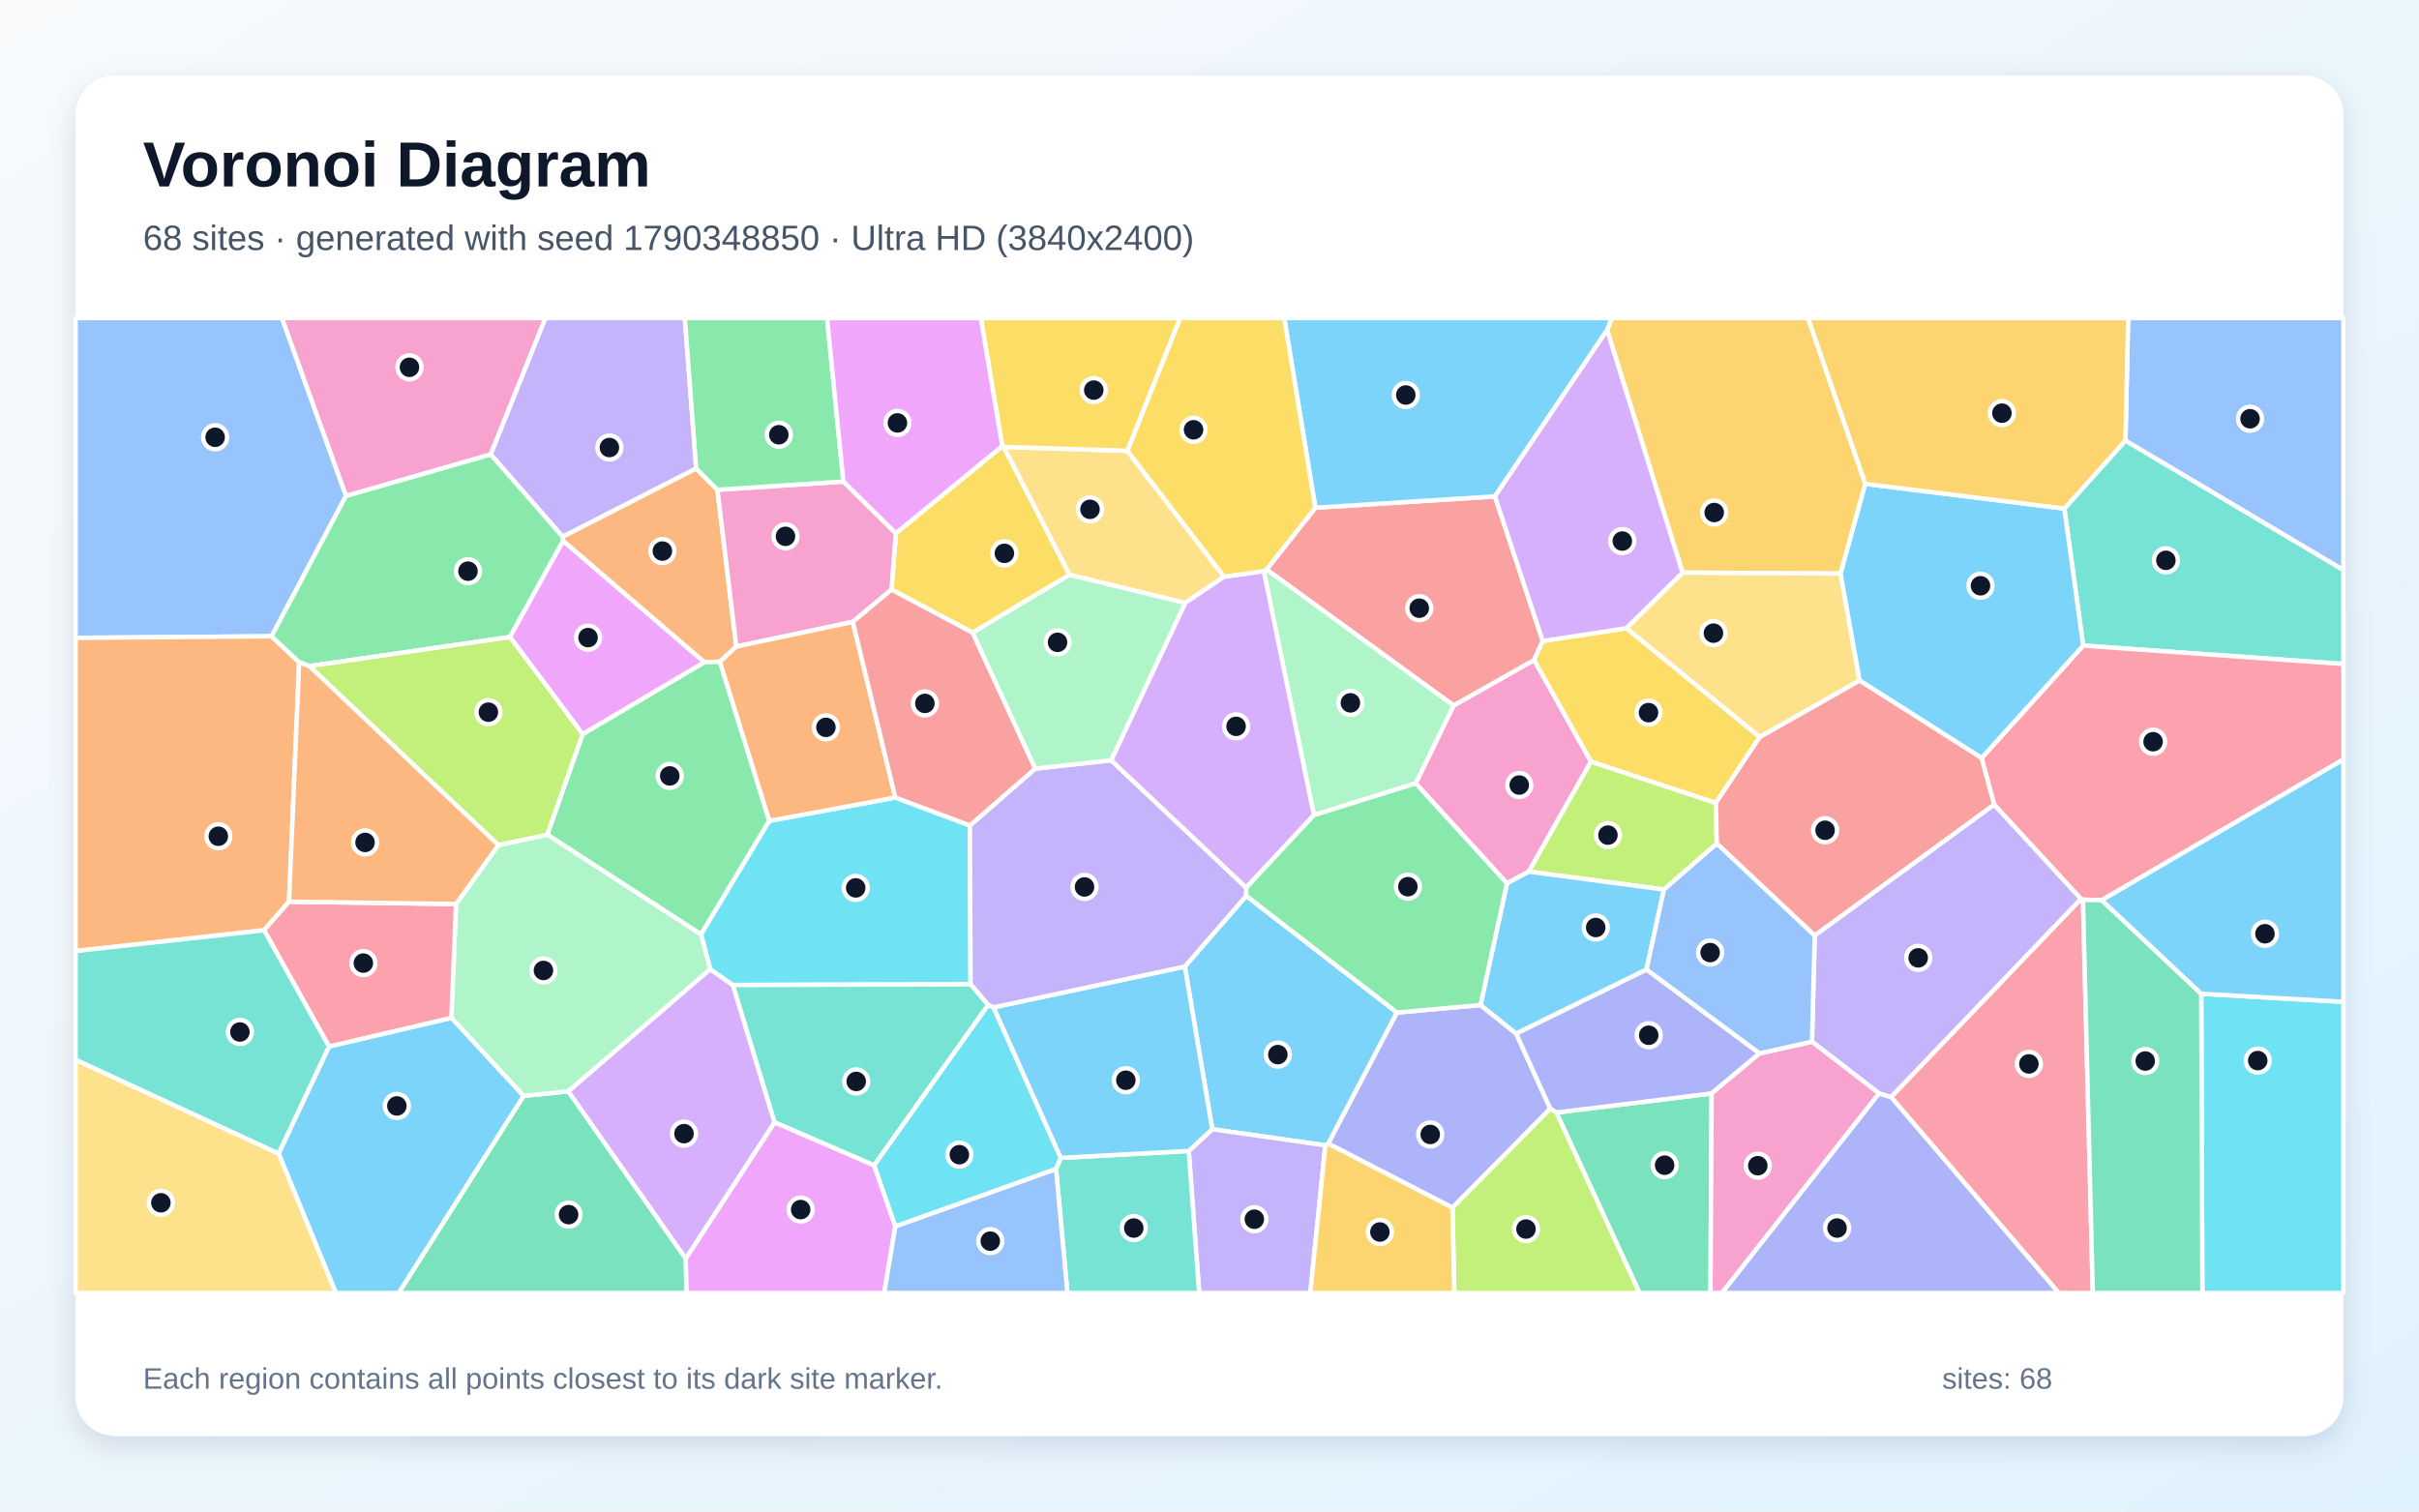
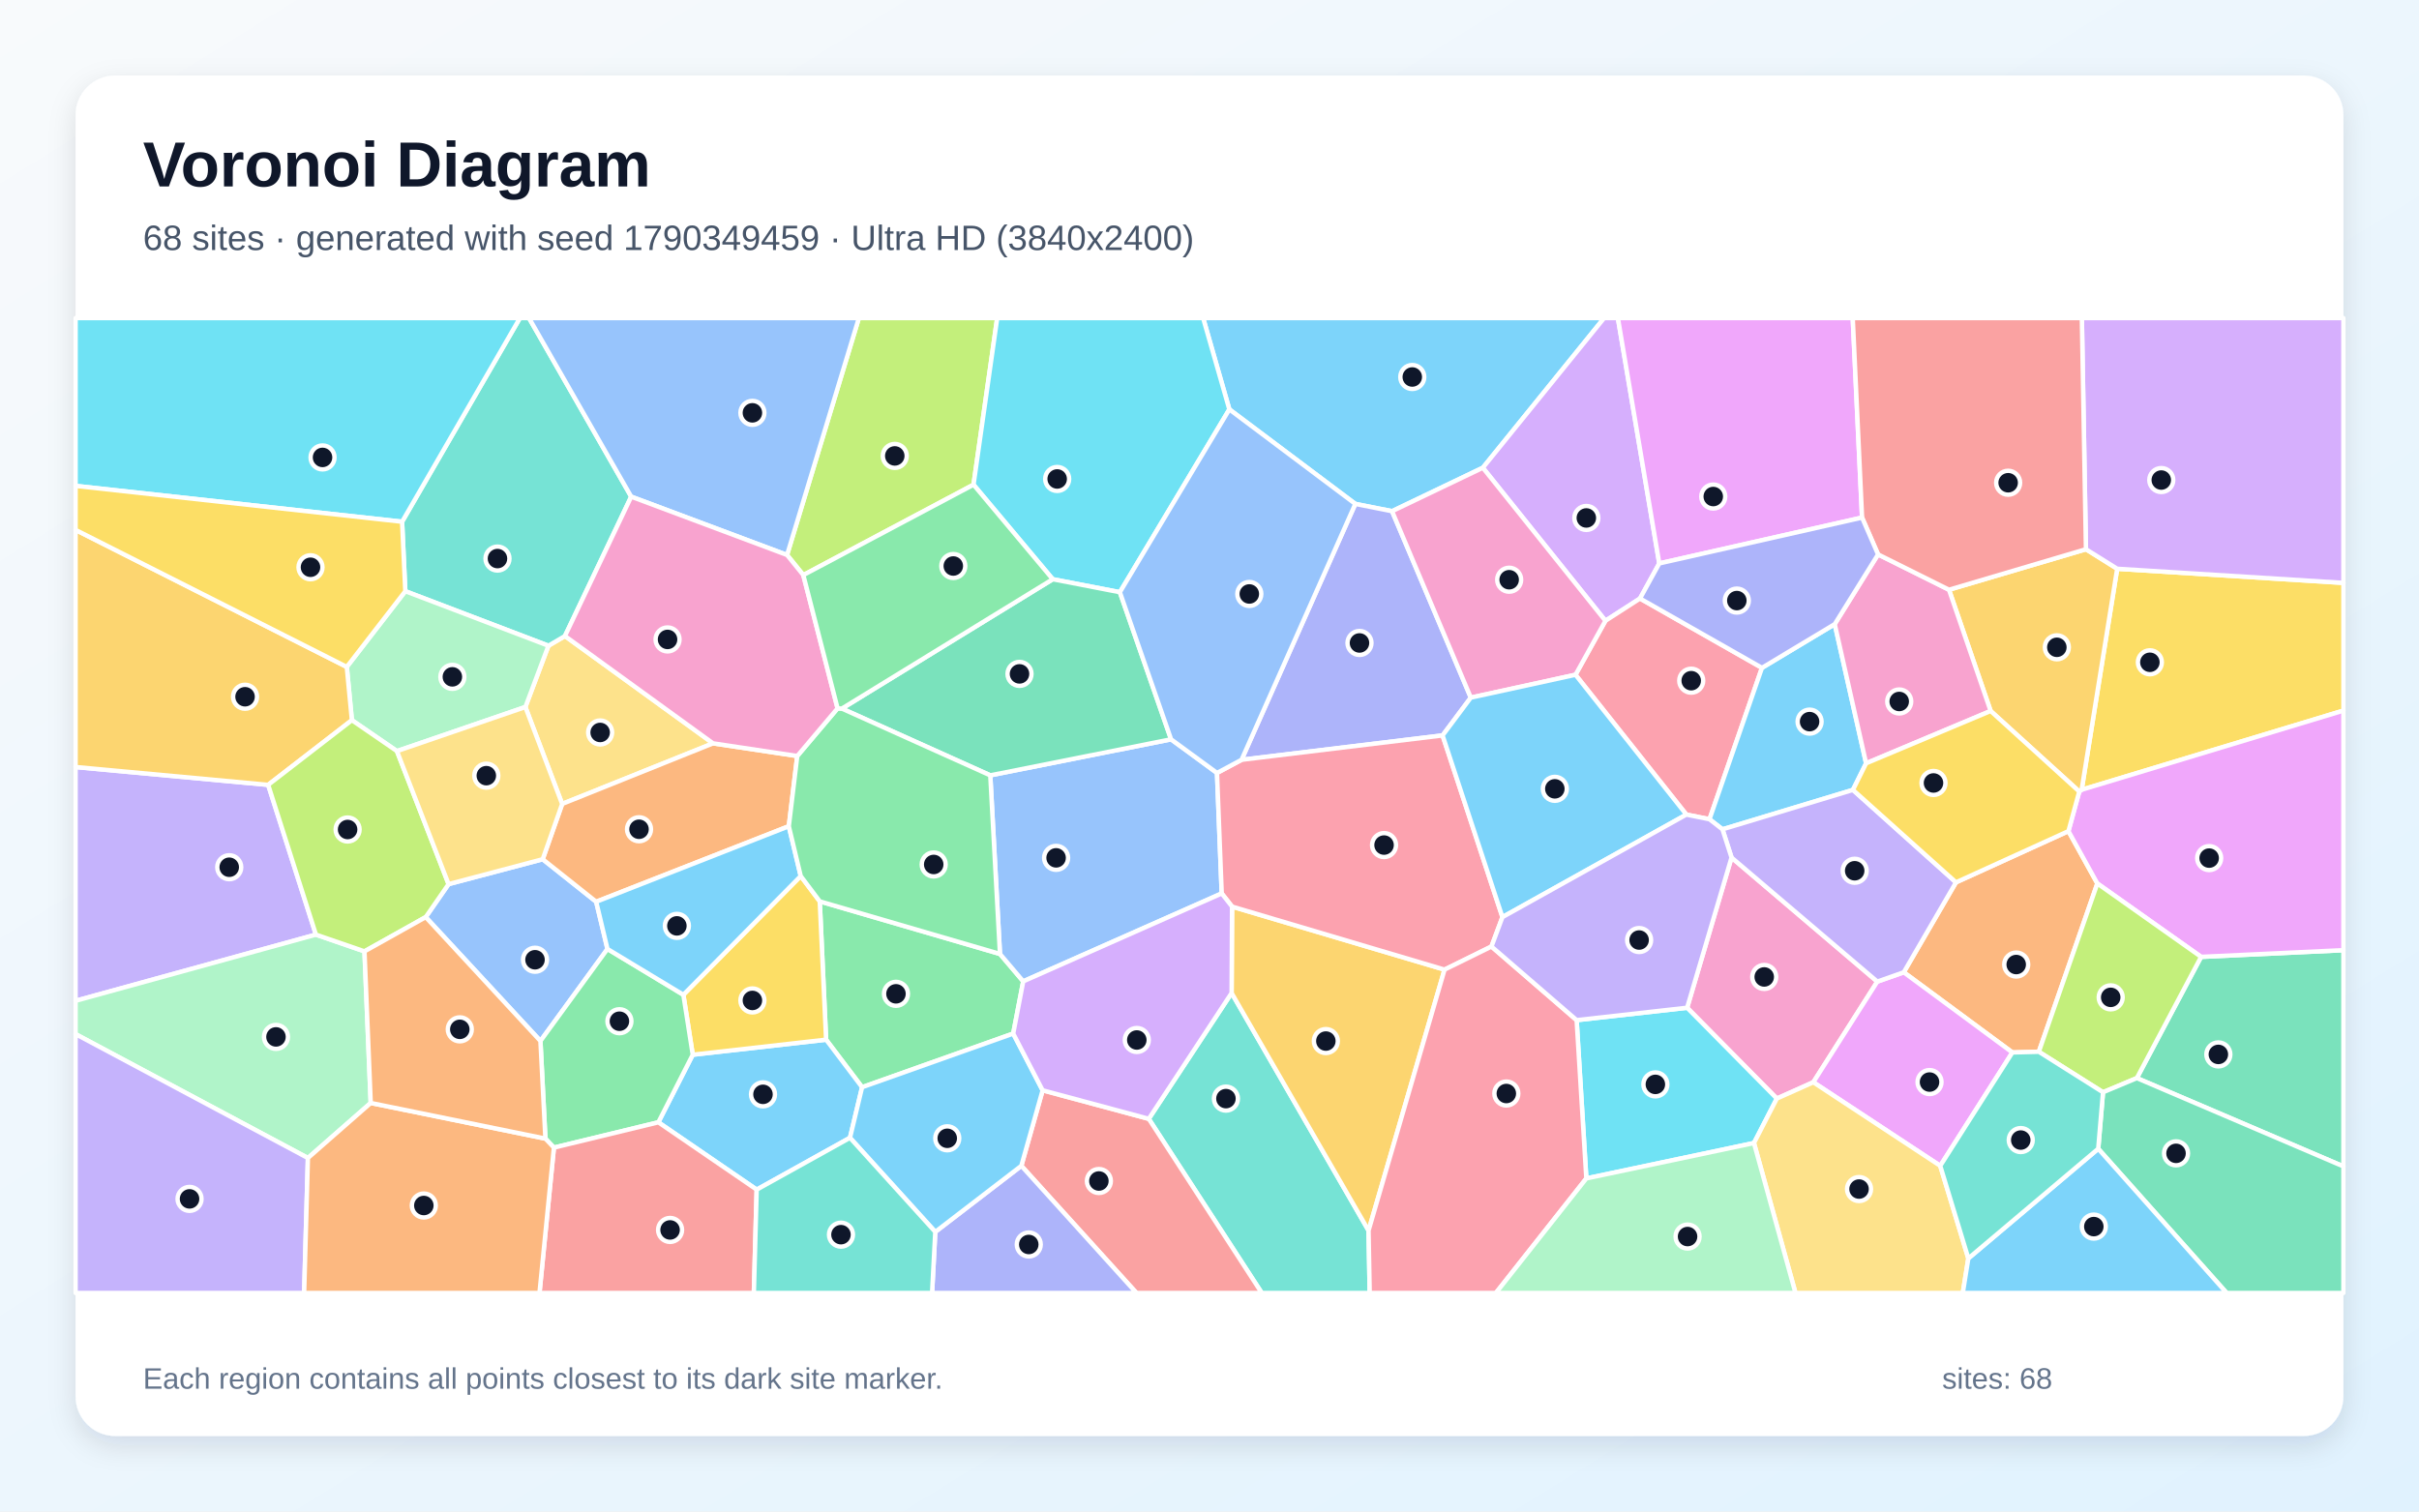
<svg xmlns="http://www.w3.org/2000/svg" width="3840" height="2400" viewBox="0 0 3840 2400" role="img" aria-labelledby="title description">
  <defs>
    <linearGradient id="background" x1="0" y1="0" x2="1" y2="1">
      <stop stop-color="#F8FAFC" />
      <stop offset="1" stop-color="#E0F2FE" />
    </linearGradient>
    <filter id="shadow" x="-5%" y="-5%" width="110%" height="110%">
      <feDropShadow dx="0" dy="15" stdDeviation="22" flood-color="#0F172A" flood-opacity=".12" />
    </filter>
  </defs>
  <rect width="3840" height="2400" fill="url(#background)" />
  <rect x="120" y="120" width="3600" height="2160" rx="63" fill="#FFFFFF" filter="url(#shadow)" />
  <g font-family="Arial, sans-serif">
    <text x="227" y="296" font-size="101" font-weight="700" fill="#0F172A">Voronoi Diagram</text>
-     <text x="227" y="397" font-size="56" fill="#475569">68 sites · generated with seed 1790348850 · Ultra HD (3840x2400)</text>
+     <text x="227" y="397" font-size="56" fill="#475569">68 sites · generated with seed 1790349459 · Ultra HD (3840x2400)</text>
  </g>
  <g stroke="#FFFFFF" stroke-width="7" stroke-linejoin="round">
-     <polygon points="2103.9,1818.6 1924.4,1793.0 1880.8,1534.7 1978.3,1422.4 2217.7,1607.7 2108.6,1815.9" fill="#38BDF8" fill-opacity="0.65" />
-     <polygon points="1105.2,743.9 893.2,852.3 778.8,721.4 865.7,505.0 1087.1,505.0" fill="#A78BFA" fill-opacity="0.65" />
-     <polygon points="2525.6,1209.2 2426.9,1384.0 2392.2,1402.6 2247.3,1243.8 2307.4,1120.2 2435.3,1047.9" fill="#F472B6" fill-opacity="0.65" />
-     <polygon points="1138.9,777.7 1168.8,1026.6 1142.8,1050.7 1118.0,1051.5 893.9,859.0 893.2,852.3 1105.2,743.9" fill="#FB923C" fill-opacity="0.65" />
-     <polygon points="1544.0,1004.5 1415.1,936.2 1422.1,846.7 1591.0,708.3 1593.4,709.6 1697.9,912.7" fill="#FACC15" fill-opacity="0.65" />
-     <polygon points="1221.3,1303.4 1112.8,1483.7 868.7,1325.3 924.8,1165.6 1118.0,1051.5 1142.8,1050.7" fill="#4ADE80" fill-opacity="0.65" />
-     <polygon points="3306.9,1025.1 3277.0,807.5 3374.0,699.4 3720.0,905.0 3720.0,1054.3" fill="#2DD4BF" fill-opacity="0.65" />
-     <polygon points="549.3,787.3 431.1,1010.3 120.0,1012.8 120.0,505.0 447.6,505.0" fill="#60A5FA" fill-opacity="0.65" />
-     <polygon points="1088.4,1998.5 1229.6,1781.8 1387.7,1850.3 1421.3,1947.2 1403.6,2053.0 1089.6,2053.0" fill="#E879F9" fill-opacity="0.65" />
-     <polygon points="2470.6,1766.5 2717.1,1736.2 2715.3,2053.0 2602.6,2053.0" fill="#34D399" fill-opacity="0.65" />
-     <polygon points="2088.0,806.2 2373.1,788.2 2449.0,1017.8 2435.3,1047.9 2307.4,1120.2 2010.5,904.2" fill="#F87171" fill-opacity="0.65" />
-     <polygon points="2305.7,1917.6 2108.6,1815.9 2217.7,1607.7 2350.2,1595.8 2406.8,1641.0 2461.0,1760.4" fill="#818CF8" fill-opacity="0.65" />
-     <polygon points="2961.1,768.3 2921.8,910.8 2670.9,909.2 2551.2,524.1 2558.5,505.0 2870.1,505.0" fill="#FBBF24" fill-opacity="0.65" />
-     <polygon points="2723.8,1274.8 2725.3,1339.5 2641.4,1412.4 2426.9,1384.0 2525.6,1209.2" fill="#A3E635" fill-opacity="0.65" />
-     <polygon points="901.9,1732.8 1127.3,1538.7 1163.5,1564.0 1229.6,1781.8 1088.4,1998.5" fill="#C084FC" fill-opacity="0.65" />
-     <polygon points="3336.4,1429.3 3306.6,1428.6 3303.3,1427.3 3165.6,1277.7 3145.6,1203.6 3306.9,1025.1 3720.0,1054.3 3720.0,1205.9" fill="#FB7185" fill-opacity="0.65" />
-     <polygon points="3494.3,1577.9 3720.0,1590.7 3720.0,2053.0 3496.1,2053.0" fill="#22D3EE" fill-opacity="0.65" />
-     <polygon points="2085.7,1294.3 2006.1,906.7 2010.5,904.2 2307.4,1120.2 2247.3,1243.8" fill="#86EFAC" fill-opacity="0.65" />
-     <polygon points="2670.9,909.2 2921.8,910.8 2952.0,1080.6 2793.4,1170.4 2581.6,997.5" fill="#FCD34D" fill-opacity="0.65" />
-     <polygon points="2551.2,524.1 2373.1,788.2 2088.0,806.2 2038.6,505.0 2558.5,505.0" fill="#38BDF8" fill-opacity="0.65" />
-     <polygon points="3145.6,1203.6 2952.0,1080.6 2921.8,910.8 2961.1,768.3 3277.0,807.5 3306.9,1025.1" fill="#38BDF8" fill-opacity="0.65" />
-     <polygon points="1887.0,1827.5 1924.4,1793.0 2103.9,1818.6 2080.0,2053.0 1903.6,2053.0" fill="#A78BFA" fill-opacity="0.65" />
-     <polygon points="1353.8,987.4 1168.8,1026.6 1138.9,777.7 1338.8,764.6 1422.1,846.7 1415.1,936.2" fill="#F472B6" fill-opacity="0.65" />
-     <polygon points="458.8,1431.7 419.2,1477.1 120.0,1510.1 120.0,1012.8 431.1,1010.3 474.9,1051.6" fill="#FB923C" fill-opacity="0.65" />
-     <polygon points="2581.6,997.5 2793.4,1170.4 2723.8,1274.8 2525.6,1209.2 2435.3,1047.9 2449.0,1017.8" fill="#FACC15" fill-opacity="0.65" />
-     <polygon points="809.5,1011.5 491.1,1057.7 474.9,1051.6 431.1,1010.3 549.3,787.3 778.8,721.4 893.2,852.3 893.9,859.0" fill="#4ADE80" fill-opacity="0.65" />
-     <polygon points="1676.4,1856.0 1683.7,1838.5 1887.0,1827.5 1903.6,2053.0 1694.4,2053.0" fill="#2DD4BF" fill-opacity="0.65" />
-     <polygon points="3374.0,699.4 3378.3,505.0 3720.0,505.0 3720.0,905.0" fill="#60A5FA" fill-opacity="0.65" />
-     <polygon points="924.8,1165.6 809.5,1011.5 893.9,859.0 1118.0,1051.5" fill="#E879F9" fill-opacity="0.65" />
-     <polygon points="831.1,1740.1 901.9,1732.8 1088.4,1998.5 1089.6,2053.0 632.9,2053.0" fill="#34D399" fill-opacity="0.65" />
-     <polygon points="3145.6,1203.6 3165.6,1277.7 2880.7,1485.6 2725.3,1339.5 2723.8,1274.8 2793.4,1170.4 2952.0,1080.6" fill="#F87171" fill-opacity="0.65" />
-     <polygon points="2613.7,1539.3 2793.2,1672.6 2717.1,1736.2 2470.6,1766.5 2461.0,1760.4 2406.8,1641.0" fill="#818CF8" fill-opacity="0.65" />
-     <polygon points="3374.0,699.4 3277.0,807.5 2961.1,768.3 2870.1,505.0 3378.3,505.0" fill="#FBBF24" fill-opacity="0.65" />
-     <polygon points="2305.7,1917.6 2461.0,1760.4 2470.6,1766.5 2602.6,2053.0 2308.5,2053.0" fill="#A3E635" fill-opacity="0.65" />
-     <polygon points="2551.2,524.1 2670.9,909.2 2581.6,997.5 2449.0,1017.8 2373.1,788.2" fill="#C084FC" fill-opacity="0.65" />
-     <polygon points="3001.8,1741.8 3303.3,1427.3 3306.6,1428.6 3322.2,2053.0 3268.1,2053.0" fill="#FB7185" fill-opacity="0.65" />
-     <polygon points="1421.2,1266.3 1539.6,1310.7 1540.7,1562.9 1163.5,1564.0 1127.3,1538.7 1112.8,1483.7 1221.3,1303.4" fill="#22D3EE" fill-opacity="0.65" />
-     <polygon points="831.1,1740.1 716.5,1616.1 723.9,1435.4 791.1,1341.8 868.7,1325.3 1112.8,1483.7 1127.3,1538.7 901.9,1732.8" fill="#86EFAC" fill-opacity="0.65" />
-     <polygon points="1789.7,715.8 1943.2,915.7 1881.3,957.4 1697.9,912.7 1593.4,709.6" fill="#FCD34D" fill-opacity="0.65" />
-     <polygon points="442.2,1831.6 522.2,1661.6 716.5,1616.1 831.1,1740.1 632.9,2053.0 533.1,2053.0" fill="#38BDF8" fill-opacity="0.65" />
-     <polygon points="1683.7,1838.5 1577.0,1599.6 1880.8,1534.7 1924.4,1793.0 1887.0,1827.5" fill="#38BDF8" fill-opacity="0.65" />
-     <polygon points="1577.0,1599.6 1568.6,1595.8 1540.7,1562.9 1539.6,1310.7 1643.4,1220.4 1763.8,1207.1 1978.3,1409.4 1978.3,1422.4 1880.8,1534.7" fill="#A78BFA" fill-opacity="0.65" />
-     <polygon points="549.3,787.3 447.6,505.0 865.7,505.0 778.8,721.4" fill="#F472B6" fill-opacity="0.65" />
-     <polygon points="1421.2,1266.3 1221.3,1303.4 1142.8,1050.7 1168.8,1026.6 1353.8,987.4" fill="#FB923C" fill-opacity="0.65" />
-     <polygon points="1789.7,715.8 1593.4,709.6 1591.0,708.3 1557.0,505.0 1873.5,505.0" fill="#FACC15" fill-opacity="0.65" />
-     <polygon points="1338.8,764.6 1138.9,777.7 1105.2,743.9 1087.1,505.0 1312.9,505.0" fill="#4ADE80" fill-opacity="0.65" />
-     <polygon points="1568.6,1595.8 1387.7,1850.3 1229.6,1781.8 1163.5,1564.0 1540.7,1562.9" fill="#2DD4BF" fill-opacity="0.65" />
-     <polygon points="1421.3,1947.2 1676.4,1856.0 1694.4,2053.0 1403.6,2053.0" fill="#60A5FA" fill-opacity="0.65" />
-     <polygon points="1591.0,708.3 1422.1,846.7 1338.8,764.6 1312.9,505.0 1557.0,505.0" fill="#E879F9" fill-opacity="0.65" />
-     <polygon points="3306.6,1428.6 3336.4,1429.3 3494.3,1577.9 3496.1,2053.0 3322.2,2053.0" fill="#34D399" fill-opacity="0.65" />
-     <polygon points="1643.4,1220.4 1539.6,1310.7 1421.2,1266.3 1353.8,987.4 1415.1,936.2 1544.0,1004.5" fill="#F87171" fill-opacity="0.65" />
-     <polygon points="2982.7,1736.0 3001.8,1741.8 3268.1,2053.0 2733.2,2053.0" fill="#818CF8" fill-opacity="0.65" />
-     <polygon points="2103.9,1818.6 2108.6,1815.9 2305.7,1917.6 2308.5,2053.0 2080.0,2053.0" fill="#FBBF24" fill-opacity="0.65" />
-     <polygon points="791.1,1341.8 491.1,1057.7 809.5,1011.5 924.8,1165.6 868.7,1325.3" fill="#A3E635" fill-opacity="0.65" />
-     <polygon points="1881.3,957.4 1943.2,915.7 2006.1,906.7 2085.7,1294.3 1978.3,1409.4 1763.8,1207.1" fill="#C084FC" fill-opacity="0.65" />
-     <polygon points="522.2,1661.6 419.2,1477.1 458.8,1431.7 723.9,1435.4 716.5,1616.1" fill="#FB7185" fill-opacity="0.65" />
-     <polygon points="1421.3,1947.2 1387.7,1850.3 1568.6,1595.8 1577.0,1599.6 1683.7,1838.5 1676.4,1856.0" fill="#22D3EE" fill-opacity="0.65" />
-     <polygon points="1763.8,1207.1 1643.4,1220.4 1544.0,1004.5 1697.9,912.7 1881.3,957.4" fill="#86EFAC" fill-opacity="0.65" />
-     <polygon points="120.0,1682.6 442.2,1831.6 533.1,2053.0 120.0,2053.0" fill="#FCD34D" fill-opacity="0.65" />
-     <polygon points="3494.3,1577.9 3336.4,1429.3 3720.0,1205.9 3720.0,1590.7" fill="#38BDF8" fill-opacity="0.65" />
-     <polygon points="2613.7,1539.3 2406.8,1641.0 2350.2,1595.8 2392.2,1402.6 2426.9,1384.0 2641.4,1412.4" fill="#38BDF8" fill-opacity="0.65" />
-     <polygon points="3001.8,1741.8 2982.7,1736.0 2876.4,1654.0 2880.7,1485.6 3165.6,1277.7 3303.3,1427.3" fill="#A78BFA" fill-opacity="0.65" />
-     <polygon points="2717.1,1736.2 2793.2,1672.6 2876.4,1654.0 2982.7,1736.0 2733.2,2053.0 2715.3,2053.0" fill="#F472B6" fill-opacity="0.65" />
-     <polygon points="791.1,1341.8 723.9,1435.4 458.8,1431.7 474.9,1051.6 491.1,1057.7" fill="#FB923C" fill-opacity="0.65" />
-     <polygon points="2088.0,806.2 2010.5,904.2 2006.1,906.7 1943.2,915.7 1789.7,715.8 1873.5,505.0 2038.6,505.0" fill="#FACC15" fill-opacity="0.65" />
-     <polygon points="2350.2,1595.8 2217.7,1607.7 1978.3,1422.4 1978.3,1409.4 2085.7,1294.3 2247.3,1243.8 2392.2,1402.6" fill="#4ADE80" fill-opacity="0.65" />
-     <polygon points="120.0,1682.6 120.0,1510.1 419.2,1477.1 522.2,1661.6 442.2,1831.6" fill="#2DD4BF" fill-opacity="0.65" />
-     <polygon points="2880.7,1485.6 2876.4,1654.0 2793.2,1672.6 2613.7,1539.3 2641.4,1412.4 2725.3,1339.5" fill="#60A5FA" fill-opacity="0.65" />
+     <polygon points="2353.9,742.7 2209.8,811.7 2151.5,800.1 1951.5,650.0 1909.9,505.0 2546.4,505.0" fill="#38BDF8" fill-opacity="0.65" />
+     <polygon points="501.5,1484.0 120.0,1589.1 120.0,1217.9 425.7,1246.2" fill="#A78BFA" fill-opacity="0.65" />
+     <polygon points="2820.6,1744.3 2678.2,1600.1 2748.7,1361.6 2980.1,1558.6 2878.5,1718.4" fill="#F472B6" fill-opacity="0.65" />
+     <polygon points="3283.5,1319.7 3329.4,1402.8 3236.5,1670.0 3194.5,1671.1 3022.1,1543.8 3105.0,1401.0" fill="#FB923C" fill-opacity="0.65" />
+     <polygon points="3304.5,1254.0 3360.9,903.1 3720.0,925.5 3720.0,1128.3" fill="#FACC15" fill-opacity="0.65" />
+     <polygon points="1608.4,1641.1 1368.5,1726.3 1311.4,1650.8 1301.3,1431.2 1587.4,1514.7 1624.3,1558.2" fill="#4ADE80" fill-opacity="0.65" />
+     <polygon points="1823.6,1776.5 1955.1,1576.7 2172.5,1953.9 2174.3,2053.0 2003.0,2053.0" fill="#2DD4BF" fill-opacity="0.65" />
+     <polygon points="861.5,1364.3 946.4,1431.8 964.3,1506.8 857.9,1652.9 675.8,1456.2 712.1,1403.8" fill="#60A5FA" fill-opacity="0.65" />
+     <polygon points="3080.0,1851.1 2878.5,1718.4 2980.1,1558.6 3022.1,1543.8 3194.5,1671.1" fill="#E879F9" fill-opacity="0.65" />
+     <polygon points="3392.1,1711.8 3494.1,1519.3 3720.0,1508.7 3720.0,1852.0" fill="#34D399" fill-opacity="0.65" />
+     <polygon points="1621.3,1851.1 1655.1,1731.2 1823.6,1776.5 2003.0,2053.0 1804.1,2053.0" fill="#F87171" fill-opacity="0.65" />
+     <polygon points="2334.8,1107.7 2290.0,1167.7 1970.9,1206.4 2151.5,800.1 2209.8,811.7" fill="#818CF8" fill-opacity="0.65" />
+     <polygon points="2172.5,1953.9 1955.1,1576.7 1955.8,1439.5 2293.1,1539.6" fill="#FBBF24" fill-opacity="0.65" />
+     <polygon points="1545.4,769.6 1275.2,913.1 1249.4,881.2 1363.4,505.0 1583.0,505.0" fill="#A3E635" fill-opacity="0.65" />
+     <polygon points="2634.0,894.6 2603.4,950.3 2548.5,985.7 2353.9,742.7 2546.4,505.0 2568.3,505.0" fill="#C084FC" fill-opacity="0.65" />
+     <polygon points="2677.0,1293.4 2501.0,1071.4 2548.5,985.7 2603.4,950.3 2797.0,1060.4 2713.7,1300.8" fill="#FB7185" fill-opacity="0.65" />
+     <polygon points="1777.7,940.3 1671.2,919.7 1545.4,769.6 1583.0,505.0 1909.9,505.0 1951.5,650.0" fill="#22D3EE" fill-opacity="0.65" />
+     <polygon points="588.5,1751.3 488.8,1838.7 120.0,1642.0 120.0,1589.1 501.5,1484.0 578.6,1510.6" fill="#86EFAC" fill-opacity="0.65" />
+     <polygon points="834.0,1122.6 870.6,1025.3 896.8,1009.9 1131.9,1180.3 892.4,1276.5" fill="#FCD34D" fill-opacity="0.65" />
+     <polygon points="2713.7,1300.8 2797.0,1060.4 2912.5,991.0 2962.3,1212.0 2941.4,1254.2 2734.3,1316.8" fill="#38BDF8" fill-opacity="0.65" />
+     <polygon points="1349.3,1806.6 1201.2,1888.9 1045.1,1782.0 1099.7,1674.7 1311.4,1650.8 1368.5,1726.3" fill="#38BDF8" fill-opacity="0.65" />
+     <polygon points="2734.3,1316.8 2941.4,1254.2 3105.0,1401.0 3022.1,1543.8 2980.1,1558.6 2748.7,1361.6" fill="#A78BFA" fill-opacity="0.65" />
+     <polygon points="2548.5,985.7 2501.0,1071.4 2334.8,1107.7 2209.8,811.7 2353.9,742.7" fill="#F472B6" fill-opacity="0.65" />
+     <polygon points="1265.6,1200.4 1252.2,1311.9 946.4,1431.8 861.5,1364.3 892.4,1276.5 1131.9,1180.3" fill="#FB923C" fill-opacity="0.65" />
+     <polygon points="1099.7,1674.7 1084.8,1579.5 1271.1,1391.0 1301.3,1431.2 1311.4,1650.8" fill="#FACC15" fill-opacity="0.65" />
+     <polygon points="879.3,1822.2 865.8,1807.9 857.9,1652.9 964.3,1506.8 1084.8,1579.5 1099.7,1674.7 1045.1,1782.0" fill="#4ADE80" fill-opacity="0.65" />
+     <polygon points="1002.0,788.6 896.8,1009.9 870.6,1025.3 643.4,938.7 638.3,828.4 825.3,505.0 839.8,505.0" fill="#2DD4BF" fill-opacity="0.65" />
+     <polygon points="1572.0,1231.1 1859.0,1173.9 1931.9,1227.3 1939.4,1418.6 1624.3,1558.2 1587.4,1514.7" fill="#60A5FA" fill-opacity="0.65" />
+     <polygon points="3494.1,1519.3 3329.4,1402.8 3283.5,1319.7 3300.7,1256.8 3304.5,1254.0 3720.0,1128.3 3720.0,1508.7" fill="#E879F9" fill-opacity="0.65" />
+     <polygon points="1671.2,919.7 1777.7,940.3 1859.0,1173.9 1572.0,1231.1 1336.4,1125.1" fill="#34D399" fill-opacity="0.65" />
+     <polygon points="879.3,1822.2 1045.1,1782.0 1201.2,1888.9 1196.7,2053.0 856.4,2053.0" fill="#F87171" fill-opacity="0.65" />
+     <polygon points="1484.7,1956.0 1621.3,1851.1 1804.1,2053.0 1479.6,2053.0" fill="#818CF8" fill-opacity="0.65" />
+     <polygon points="3160.0,1128.9 3093.9,936.4 3311.3,872.1 3360.9,903.1 3304.5,1254.0 3300.7,1256.8" fill="#FBBF24" fill-opacity="0.65" />
+     <polygon points="3494.1,1519.3 3392.1,1711.8 3338.4,1734.3 3236.5,1670.0 3329.4,1402.8" fill="#A3E635" fill-opacity="0.65" />
+     <polygon points="3360.9,903.1 3311.3,872.1 3304.8,505.0 3720.0,505.0 3720.0,925.5" fill="#C084FC" fill-opacity="0.65" />
+     <polygon points="2385.0,1456.2 2367.6,1502.9 2293.1,1539.6 1955.8,1439.5 1939.4,1418.6 1931.9,1227.3 1970.9,1206.4 2290.0,1167.7" fill="#FB7185" fill-opacity="0.65" />
+     <polygon points="2518.2,1871.1 2502.8,1619.8 2678.2,1600.1 2820.6,1744.3 2784.3,1814.9" fill="#22D3EE" fill-opacity="0.65" />
+     <polygon points="630.1,1192.6 558.6,1143.5 550.5,1058.9 643.4,938.7 870.6,1025.3 834.0,1122.6" fill="#86EFAC" fill-opacity="0.65" />
+     <polygon points="2784.3,1814.9 2820.6,1744.3 2878.5,1718.4 3080.0,1851.1 3124.6,1998.1 3115.8,2053.0 2850.2,2053.0" fill="#FCD34D" fill-opacity="0.65" />
+     <polygon points="1349.3,1806.6 1368.5,1726.3 1608.4,1641.1 1655.1,1731.2 1621.3,1851.1 1484.7,1956.0" fill="#38BDF8" fill-opacity="0.65" />
+     <polygon points="1271.1,1391.0 1084.8,1579.5 964.3,1506.8 946.4,1431.8 1252.2,1311.9" fill="#38BDF8" fill-opacity="0.65" />
+     <polygon points="120.0,1642.0 488.8,1838.7 482.8,2053.0 120.0,2053.0" fill="#A78BFA" fill-opacity="0.65" />
+     <polygon points="2981.3,880.3 3093.9,936.4 3160.0,1128.9 2962.3,1212.0 2912.5,991.0" fill="#F472B6" fill-opacity="0.65" />
+     <polygon points="488.8,1838.7 588.5,1751.3 865.8,1807.9 879.3,1822.2 856.4,2053.0 482.8,2053.0" fill="#FB923C" fill-opacity="0.65" />
+     <polygon points="2941.4,1254.2 2962.3,1212.0 3160.0,1128.9 3300.7,1256.8 3283.5,1319.7 3105.0,1401.0" fill="#FACC15" fill-opacity="0.65" />
+     <polygon points="1271.1,1391.0 1252.2,1311.9 1265.6,1200.4 1329.6,1124.7 1336.4,1125.1 1572.0,1231.1 1587.4,1514.7 1301.3,1431.2" fill="#4ADE80" fill-opacity="0.65" />
+     <polygon points="1201.2,1888.9 1349.3,1806.6 1484.7,1956.0 1479.6,2053.0 1196.7,2053.0" fill="#2DD4BF" fill-opacity="0.65" />
+     <polygon points="1249.4,881.2 1002.0,788.6 839.8,505.0 1363.4,505.0" fill="#60A5FA" fill-opacity="0.65" />
+     <polygon points="2955.9,821.8 2634.0,894.6 2568.3,505.0 2941.1,505.0" fill="#E879F9" fill-opacity="0.65" />
+     <polygon points="3330.8,1824.0 3338.4,1734.3 3392.1,1711.8 3720.0,1852.0 3720.0,2053.0 3534.7,2053.0" fill="#34D399" fill-opacity="0.65" />
+     <polygon points="3311.3,872.1 3093.9,936.4 2981.3,880.3 2955.9,821.8 2941.1,505.0 3304.8,505.0" fill="#F87171" fill-opacity="0.65" />
+     <polygon points="2955.9,821.8 2981.3,880.3 2912.5,991.0 2797.0,1060.4 2603.4,950.3 2634.0,894.6" fill="#818CF8" fill-opacity="0.65" />
+     <polygon points="550.5,1058.9 558.6,1143.5 425.7,1246.2 120.0,1217.9 120.0,841.4" fill="#FBBF24" fill-opacity="0.65" />
+     <polygon points="558.6,1143.5 630.1,1192.6 712.1,1403.8 675.8,1456.2 578.6,1510.6 501.5,1484.0 425.7,1246.2" fill="#A3E635" fill-opacity="0.65" />
+     <polygon points="1655.1,1731.2 1608.4,1641.1 1624.3,1558.2 1939.4,1418.6 1955.8,1439.5 1955.1,1576.7 1823.6,1776.5" fill="#C084FC" fill-opacity="0.65" />
+     <polygon points="2172.5,1953.9 2293.1,1539.6 2367.6,1502.9 2502.8,1619.8 2518.2,1871.1 2374.6,2053.0 2174.3,2053.0" fill="#FB7185" fill-opacity="0.65" />
+     <polygon points="638.3,828.4 120.0,771.5 120.0,505.0 825.3,505.0" fill="#22D3EE" fill-opacity="0.65" />
+     <polygon points="2518.2,1871.1 2784.3,1814.9 2850.2,2053.0 2374.6,2053.0" fill="#86EFAC" fill-opacity="0.65" />
+     <polygon points="630.1,1192.6 834.0,1122.6 892.4,1276.5 861.5,1364.3 712.1,1403.8" fill="#FCD34D" fill-opacity="0.65" />
+     <polygon points="2385.0,1456.2 2290.0,1167.7 2334.8,1107.7 2501.0,1071.4 2677.0,1293.4" fill="#38BDF8" fill-opacity="0.65" />
+     <polygon points="3124.6,1998.1 3330.8,1824.0 3534.7,2053.0 3115.8,2053.0" fill="#38BDF8" fill-opacity="0.65" />
+     <polygon points="2502.8,1619.8 2367.6,1502.9 2385.0,1456.2 2677.0,1293.4 2713.7,1300.8 2734.3,1316.8 2748.7,1361.6 2678.2,1600.1" fill="#A78BFA" fill-opacity="0.65" />
+     <polygon points="1002.0,788.6 1249.4,881.2 1275.2,913.1 1329.6,1124.7 1265.6,1200.4 1131.9,1180.3 896.8,1009.9" fill="#F472B6" fill-opacity="0.65" />
+     <polygon points="588.5,1751.3 578.6,1510.6 675.8,1456.2 857.9,1652.9 865.8,1807.9" fill="#FB923C" fill-opacity="0.65" />
+     <polygon points="638.3,828.4 643.4,938.7 550.5,1058.9 120.0,841.4 120.0,771.5" fill="#FACC15" fill-opacity="0.65" />
+     <polygon points="1671.2,919.7 1336.4,1125.1 1329.6,1124.7 1275.2,913.1 1545.4,769.6" fill="#4ADE80" fill-opacity="0.65" />
+     <polygon points="3124.6,1998.1 3080.0,1851.1 3194.5,1671.1 3236.5,1670.0 3338.4,1734.3 3330.8,1824.0" fill="#2DD4BF" fill-opacity="0.65" />
+     <polygon points="1970.9,1206.4 1931.9,1227.3 1859.0,1173.9 1777.7,940.3 1951.5,650.0 2151.5,800.1" fill="#60A5FA" fill-opacity="0.65" />
  </g>
  <g>
-     <circle cx="2028.5" cy="1674.5" r="19" fill="#0F172A" stroke="#FFFFFF" stroke-width="7" />
-     <circle cx="967.4" cy="710.6" r="19" fill="#0F172A" stroke="#FFFFFF" stroke-width="7" />
-     <circle cx="2411.7" cy="1246.5" r="19" fill="#0F172A" stroke="#FFFFFF" stroke-width="7" />
-     <circle cx="1051.5" cy="875.0" r="19" fill="#0F172A" stroke="#FFFFFF" stroke-width="7" />
-     <circle cx="1594.4" cy="878.6" r="19" fill="#0F172A" stroke="#FFFFFF" stroke-width="7" />
-     <circle cx="1063.2" cy="1232.0" r="19" fill="#0F172A" stroke="#FFFFFF" stroke-width="7" />
-     <circle cx="3438.2" cy="889.7" r="19" fill="#0F172A" stroke="#FFFFFF" stroke-width="7" />
-     <circle cx="341.5" cy="694.3" r="19" fill="#0F172A" stroke="#FFFFFF" stroke-width="7" />
-     <circle cx="1271.0" cy="1920.6" r="19" fill="#0F172A" stroke="#FFFFFF" stroke-width="7" />
-     <circle cx="2642.5" cy="1850.1" r="19" fill="#0F172A" stroke="#FFFFFF" stroke-width="7" />
-     <circle cx="2253.0" cy="965.7" r="19" fill="#0F172A" stroke="#FFFFFF" stroke-width="7" />
-     <circle cx="2270.4" cy="1801.3" r="19" fill="#0F172A" stroke="#FFFFFF" stroke-width="7" />
-     <circle cx="2721.2" cy="813.8" r="19" fill="#0F172A" stroke="#FFFFFF" stroke-width="7" />
-     <circle cx="2552.5" cy="1326.0" r="19" fill="#0F172A" stroke="#FFFFFF" stroke-width="7" />
-     <circle cx="1085.8" cy="1800.0" r="19" fill="#0F172A" stroke="#FFFFFF" stroke-width="7" />
-     <circle cx="3417.9" cy="1177.7" r="19" fill="#0F172A" stroke="#FFFFFF" stroke-width="7" />
-     <circle cx="3584.0" cy="1684.0" r="19" fill="#0F172A" stroke="#FFFFFF" stroke-width="7" />
-     <circle cx="2143.7" cy="1116.0" r="19" fill="#0F172A" stroke="#FFFFFF" stroke-width="7" />
-     <circle cx="2720.0" cy="1005.3" r="19" fill="#0F172A" stroke="#FFFFFF" stroke-width="7" />
-     <circle cx="2231.6" cy="627.2" r="19" fill="#0F172A" stroke="#FFFFFF" stroke-width="7" />
-     <circle cx="3143.9" cy="930.1" r="19" fill="#0F172A" stroke="#FFFFFF" stroke-width="7" />
-     <circle cx="1991.2" cy="1935.9" r="19" fill="#0F172A" stroke="#FFFFFF" stroke-width="7" />
-     <circle cx="1246.9" cy="851.6" r="19" fill="#0F172A" stroke="#FFFFFF" stroke-width="7" />
-     <circle cx="346.6" cy="1327.8" r="19" fill="#0F172A" stroke="#FFFFFF" stroke-width="7" />
-     <circle cx="2616.9" cy="1131.5" r="19" fill="#0F172A" stroke="#FFFFFF" stroke-width="7" />
-     <circle cx="742.9" cy="906.9" r="19" fill="#0F172A" stroke="#FFFFFF" stroke-width="7" />
-     <circle cx="1799.8" cy="1949.9" r="19" fill="#0F172A" stroke="#FFFFFF" stroke-width="7" />
-     <circle cx="3571.8" cy="664.9" r="19" fill="#0F172A" stroke="#FFFFFF" stroke-width="7" />
-     <circle cx="933.5" cy="1012.4" r="19" fill="#0F172A" stroke="#FFFFFF" stroke-width="7" />
-     <circle cx="902.6" cy="1928.6" r="19" fill="#0F172A" stroke="#FFFFFF" stroke-width="7" />
-     <circle cx="2897.2" cy="1318.3" r="19" fill="#0F172A" stroke="#FFFFFF" stroke-width="7" />
-     <circle cx="2617.2" cy="1643.8" r="19" fill="#0F172A" stroke="#FFFFFF" stroke-width="7" />
-     <circle cx="3177.9" cy="656.0" r="19" fill="#0F172A" stroke="#FFFFFF" stroke-width="7" />
-     <circle cx="2422.4" cy="1951.5" r="19" fill="#0F172A" stroke="#FFFFFF" stroke-width="7" />
-     <circle cx="2575.3" cy="859.1" r="19" fill="#0F172A" stroke="#FFFFFF" stroke-width="7" />
-     <circle cx="3220.7" cy="1689.3" r="19" fill="#0F172A" stroke="#FFFFFF" stroke-width="7" />
-     <circle cx="1358.4" cy="1409.8" r="19" fill="#0F172A" stroke="#FFFFFF" stroke-width="7" />
-     <circle cx="862.7" cy="1540.9" r="19" fill="#0F172A" stroke="#FFFFFF" stroke-width="7" />
-     <circle cx="1730.3" cy="808.7" r="19" fill="#0F172A" stroke="#FFFFFF" stroke-width="7" />
-     <circle cx="630.0" cy="1756.0" r="19" fill="#0F172A" stroke="#FFFFFF" stroke-width="7" />
-     <circle cx="1787.2" cy="1715.2" r="19" fill="#0F172A" stroke="#FFFFFF" stroke-width="7" />
-     <circle cx="1721.6" cy="1408.3" r="19" fill="#0F172A" stroke="#FFFFFF" stroke-width="7" />
-     <circle cx="650.0" cy="583.2" r="19" fill="#0F172A" stroke="#FFFFFF" stroke-width="7" />
-     <circle cx="1311.1" cy="1154.9" r="19" fill="#0F172A" stroke="#FFFFFF" stroke-width="7" />
-     <circle cx="1736.3" cy="619.4" r="19" fill="#0F172A" stroke="#FFFFFF" stroke-width="7" />
-     <circle cx="1236.3" cy="690.3" r="19" fill="#0F172A" stroke="#FFFFFF" stroke-width="7" />
-     <circle cx="1359.2" cy="1717.1" r="19" fill="#0F172A" stroke="#FFFFFF" stroke-width="7" />
-     <circle cx="1572.0" cy="1970.7" r="19" fill="#0F172A" stroke="#FFFFFF" stroke-width="7" />
-     <circle cx="1424.6" cy="671.5" r="19" fill="#0F172A" stroke="#FFFFFF" stroke-width="7" />
-     <circle cx="3405.4" cy="1684.7" r="19" fill="#0F172A" stroke="#FFFFFF" stroke-width="7" />
-     <circle cx="1468.2" cy="1116.9" r="19" fill="#0F172A" stroke="#FFFFFF" stroke-width="7" />
-     <circle cx="2916.2" cy="1949.9" r="19" fill="#0F172A" stroke="#FFFFFF" stroke-width="7" />
-     <circle cx="2190.5" cy="1956.2" r="19" fill="#0F172A" stroke="#FFFFFF" stroke-width="7" />
-     <circle cx="775.3" cy="1130.8" r="19" fill="#0F172A" stroke="#FFFFFF" stroke-width="7" />
-     <circle cx="1962.2" cy="1153.3" r="19" fill="#0F172A" stroke="#FFFFFF" stroke-width="7" />
-     <circle cx="576.8" cy="1529.2" r="19" fill="#0F172A" stroke="#FFFFFF" stroke-width="7" />
-     <circle cx="1522.9" cy="1833.4" r="19" fill="#0F172A" stroke="#FFFFFF" stroke-width="7" />
-     <circle cx="1678.8" cy="1019.9" r="19" fill="#0F172A" stroke="#FFFFFF" stroke-width="7" />
-     <circle cx="255.4" cy="1909.8" r="19" fill="#0F172A" stroke="#FFFFFF" stroke-width="7" />
-     <circle cx="3595.5" cy="1482.6" r="19" fill="#0F172A" stroke="#FFFFFF" stroke-width="7" />
-     <circle cx="2533.1" cy="1472.7" r="19" fill="#0F172A" stroke="#FFFFFF" stroke-width="7" />
-     <circle cx="3045.0" cy="1520.9" r="19" fill="#0F172A" stroke="#FFFFFF" stroke-width="7" />
-     <circle cx="2790.4" cy="1850.9" r="19" fill="#0F172A" stroke="#FFFFFF" stroke-width="7" />
-     <circle cx="579.5" cy="1337.6" r="19" fill="#0F172A" stroke="#FFFFFF" stroke-width="7" />
-     <circle cx="1894.7" cy="682.4" r="19" fill="#0F172A" stroke="#FFFFFF" stroke-width="7" />
-     <circle cx="2234.9" cy="1407.9" r="19" fill="#0F172A" stroke="#FFFFFF" stroke-width="7" />
-     <circle cx="380.8" cy="1638.6" r="19" fill="#0F172A" stroke="#FFFFFF" stroke-width="7" />
-     <circle cx="2714.7" cy="1512.5" r="19" fill="#0F172A" stroke="#FFFFFF" stroke-width="7" />
+     <circle cx="2241.9" cy="598.6" r="19" fill="#0F172A" stroke="#FFFFFF" stroke-width="7" />
+     <circle cx="363.9" cy="1377.0" r="19" fill="#0F172A" stroke="#FFFFFF" stroke-width="7" />
+     <circle cx="2800.6" cy="1551.2" r="19" fill="#0F172A" stroke="#FFFFFF" stroke-width="7" />
+     <circle cx="3200.6" cy="1531.5" r="19" fill="#0F172A" stroke="#FFFFFF" stroke-width="7" />
+     <circle cx="3412.8" cy="1051.6" r="19" fill="#0F172A" stroke="#FFFFFF" stroke-width="7" />
+     <circle cx="1422.3" cy="1578.0" r="19" fill="#0F172A" stroke="#FFFFFF" stroke-width="7" />
+     <circle cx="1946.1" cy="1744.4" r="19" fill="#0F172A" stroke="#FFFFFF" stroke-width="7" />
+     <circle cx="849.3" cy="1523.9" r="19" fill="#0F172A" stroke="#FFFFFF" stroke-width="7" />
+     <circle cx="3063.0" cy="1718.1" r="19" fill="#0F172A" stroke="#FFFFFF" stroke-width="7" />
+     <circle cx="3521.5" cy="1674.2" r="19" fill="#0F172A" stroke="#FFFFFF" stroke-width="7" />
+     <circle cx="1744.4" cy="1875.2" r="19" fill="#0F172A" stroke="#FFFFFF" stroke-width="7" />
+     <circle cx="2158.1" cy="1020.9" r="19" fill="#0F172A" stroke="#FFFFFF" stroke-width="7" />
+     <circle cx="2104.7" cy="1653.0" r="19" fill="#0F172A" stroke="#FFFFFF" stroke-width="7" />
+     <circle cx="1420.4" cy="723.9" r="19" fill="#0F172A" stroke="#FFFFFF" stroke-width="7" />
+     <circle cx="2518.2" cy="822.4" r="19" fill="#0F172A" stroke="#FFFFFF" stroke-width="7" />
+     <circle cx="2684.7" cy="1080.8" r="19" fill="#0F172A" stroke="#FFFFFF" stroke-width="7" />
+     <circle cx="1678.2" cy="760.5" r="19" fill="#0F172A" stroke="#FFFFFF" stroke-width="7" />
+     <circle cx="438.1" cy="1646.4" r="19" fill="#0F172A" stroke="#FFFFFF" stroke-width="7" />
+     <circle cx="952.7" cy="1163.0" r="19" fill="#0F172A" stroke="#FFFFFF" stroke-width="7" />
+     <circle cx="2872.6" cy="1145.8" r="19" fill="#0F172A" stroke="#FFFFFF" stroke-width="7" />
+     <circle cx="1211.2" cy="1737.6" r="19" fill="#0F172A" stroke="#FFFFFF" stroke-width="7" />
+     <circle cx="2944.2" cy="1382.6" r="19" fill="#0F172A" stroke="#FFFFFF" stroke-width="7" />
+     <circle cx="2395.7" cy="920.5" r="19" fill="#0F172A" stroke="#FFFFFF" stroke-width="7" />
+     <circle cx="1014.4" cy="1316.7" r="19" fill="#0F172A" stroke="#FFFFFF" stroke-width="7" />
+     <circle cx="1194.4" cy="1588.5" r="19" fill="#0F172A" stroke="#FFFFFF" stroke-width="7" />
+     <circle cx="983.3" cy="1621.5" r="19" fill="#0F172A" stroke="#FFFFFF" stroke-width="7" />
+     <circle cx="789.7" cy="886.9" r="19" fill="#0F172A" stroke="#FFFFFF" stroke-width="7" />
+     <circle cx="1676.5" cy="1362.1" r="19" fill="#0F172A" stroke="#FFFFFF" stroke-width="7" />
+     <circle cx="3506.9" cy="1362.5" r="19" fill="#0F172A" stroke="#FFFFFF" stroke-width="7" />
+     <circle cx="1618.4" cy="1070.0" r="19" fill="#0F172A" stroke="#FFFFFF" stroke-width="7" />
+     <circle cx="1063.7" cy="1952.9" r="19" fill="#0F172A" stroke="#FFFFFF" stroke-width="7" />
+     <circle cx="1633.1" cy="1976.0" r="19" fill="#0F172A" stroke="#FFFFFF" stroke-width="7" />
+     <circle cx="3265.1" cy="1027.8" r="19" fill="#0F172A" stroke="#FFFFFF" stroke-width="7" />
+     <circle cx="3350.6" cy="1583.6" r="19" fill="#0F172A" stroke="#FFFFFF" stroke-width="7" />
+     <circle cx="3430.9" cy="762.2" r="19" fill="#0F172A" stroke="#FFFFFF" stroke-width="7" />
+     <circle cx="2197.1" cy="1341.8" r="19" fill="#0F172A" stroke="#FFFFFF" stroke-width="7" />
+     <circle cx="2627.8" cy="1721.8" r="19" fill="#0F172A" stroke="#FFFFFF" stroke-width="7" />
+     <circle cx="718.1" cy="1074.7" r="19" fill="#0F172A" stroke="#FFFFFF" stroke-width="7" />
+     <circle cx="2951.1" cy="1888.0" r="19" fill="#0F172A" stroke="#FFFFFF" stroke-width="7" />
+     <circle cx="1503.7" cy="1807.4" r="19" fill="#0F172A" stroke="#FFFFFF" stroke-width="7" />
+     <circle cx="1074.5" cy="1470.1" r="19" fill="#0F172A" stroke="#FFFFFF" stroke-width="7" />
+     <circle cx="300.9" cy="1903.6" r="19" fill="#0F172A" stroke="#FFFFFF" stroke-width="7" />
+     <circle cx="3014.9" cy="1113.8" r="19" fill="#0F172A" stroke="#FFFFFF" stroke-width="7" />
+     <circle cx="672.8" cy="1914.1" r="19" fill="#0F172A" stroke="#FFFFFF" stroke-width="7" />
+     <circle cx="3069.3" cy="1243.2" r="19" fill="#0F172A" stroke="#FFFFFF" stroke-width="7" />
+     <circle cx="1482.2" cy="1372.6" r="19" fill="#0F172A" stroke="#FFFFFF" stroke-width="7" />
+     <circle cx="1335.0" cy="1960.4" r="19" fill="#0F172A" stroke="#FFFFFF" stroke-width="7" />
+     <circle cx="1194.4" cy="655.5" r="19" fill="#0F172A" stroke="#FFFFFF" stroke-width="7" />
+     <circle cx="2719.7" cy="788.4" r="19" fill="#0F172A" stroke="#FFFFFF" stroke-width="7" />
+     <circle cx="3454.3" cy="1831.3" r="19" fill="#0F172A" stroke="#FFFFFF" stroke-width="7" />
+     <circle cx="3187.8" cy="766.5" r="19" fill="#0F172A" stroke="#FFFFFF" stroke-width="7" />
+     <circle cx="2757.1" cy="953.6" r="19" fill="#0F172A" stroke="#FFFFFF" stroke-width="7" />
+     <circle cx="389.0" cy="1106.3" r="19" fill="#0F172A" stroke="#FFFFFF" stroke-width="7" />
+     <circle cx="551.8" cy="1317.1" r="19" fill="#0F172A" stroke="#FFFFFF" stroke-width="7" />
+     <circle cx="1804.6" cy="1651.3" r="19" fill="#0F172A" stroke="#FFFFFF" stroke-width="7" />
+     <circle cx="2391.2" cy="1736.3" r="19" fill="#0F172A" stroke="#FFFFFF" stroke-width="7" />
+     <circle cx="512.0" cy="726.3" r="19" fill="#0F172A" stroke="#FFFFFF" stroke-width="7" />
+     <circle cx="2678.9" cy="1963.4" r="19" fill="#0F172A" stroke="#FFFFFF" stroke-width="7" />
+     <circle cx="772.0" cy="1231.6" r="19" fill="#0F172A" stroke="#FFFFFF" stroke-width="7" />
+     <circle cx="2468.2" cy="1252.5" r="19" fill="#0F172A" stroke="#FFFFFF" stroke-width="7" />
+     <circle cx="3323.8" cy="1947.6" r="19" fill="#0F172A" stroke="#FFFFFF" stroke-width="7" />
+     <circle cx="2602.0" cy="1492.6" r="19" fill="#0F172A" stroke="#FFFFFF" stroke-width="7" />
+     <circle cx="1059.7" cy="1015.3" r="19" fill="#0F172A" stroke="#FFFFFF" stroke-width="7" />
+     <circle cx="729.9" cy="1634.4" r="19" fill="#0F172A" stroke="#FFFFFF" stroke-width="7" />
+     <circle cx="492.9" cy="900.7" r="19" fill="#0F172A" stroke="#FFFFFF" stroke-width="7" />
+     <circle cx="1513.3" cy="898.7" r="19" fill="#0F172A" stroke="#FFFFFF" stroke-width="7" />
+     <circle cx="3207.8" cy="1810.2" r="19" fill="#0F172A" stroke="#FFFFFF" stroke-width="7" />
+     <circle cx="1983.2" cy="943.1" r="19" fill="#0F172A" stroke="#FFFFFF" stroke-width="7" />
  </g>
  <g font-family="Arial, sans-serif" font-size="47" fill="#64748B">
    <text x="227" y="2205">Each region contains all points closest to its dark site marker.</text>
    <text x="3083" y="2205">sites: 68</text>
  </g>
</svg>
